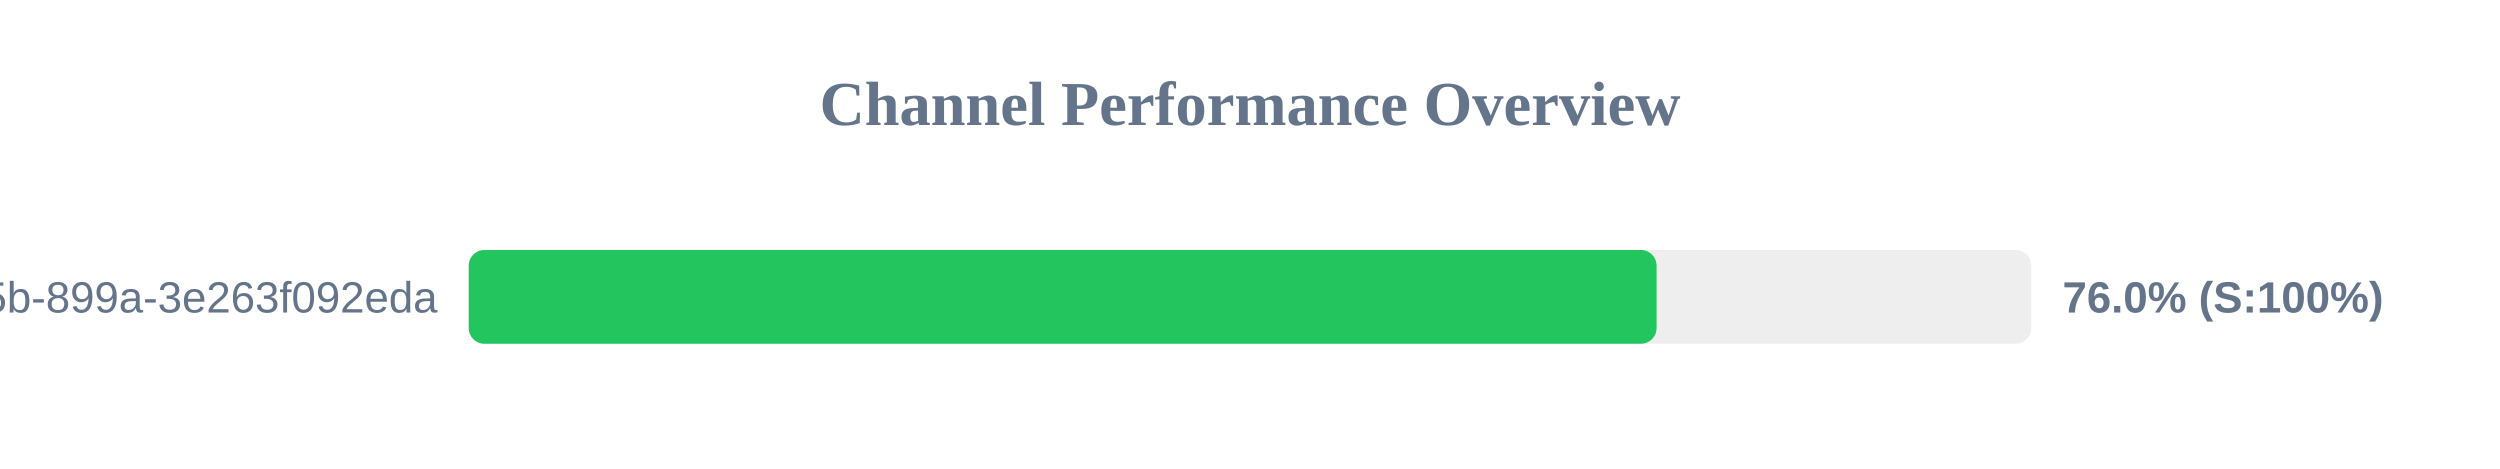
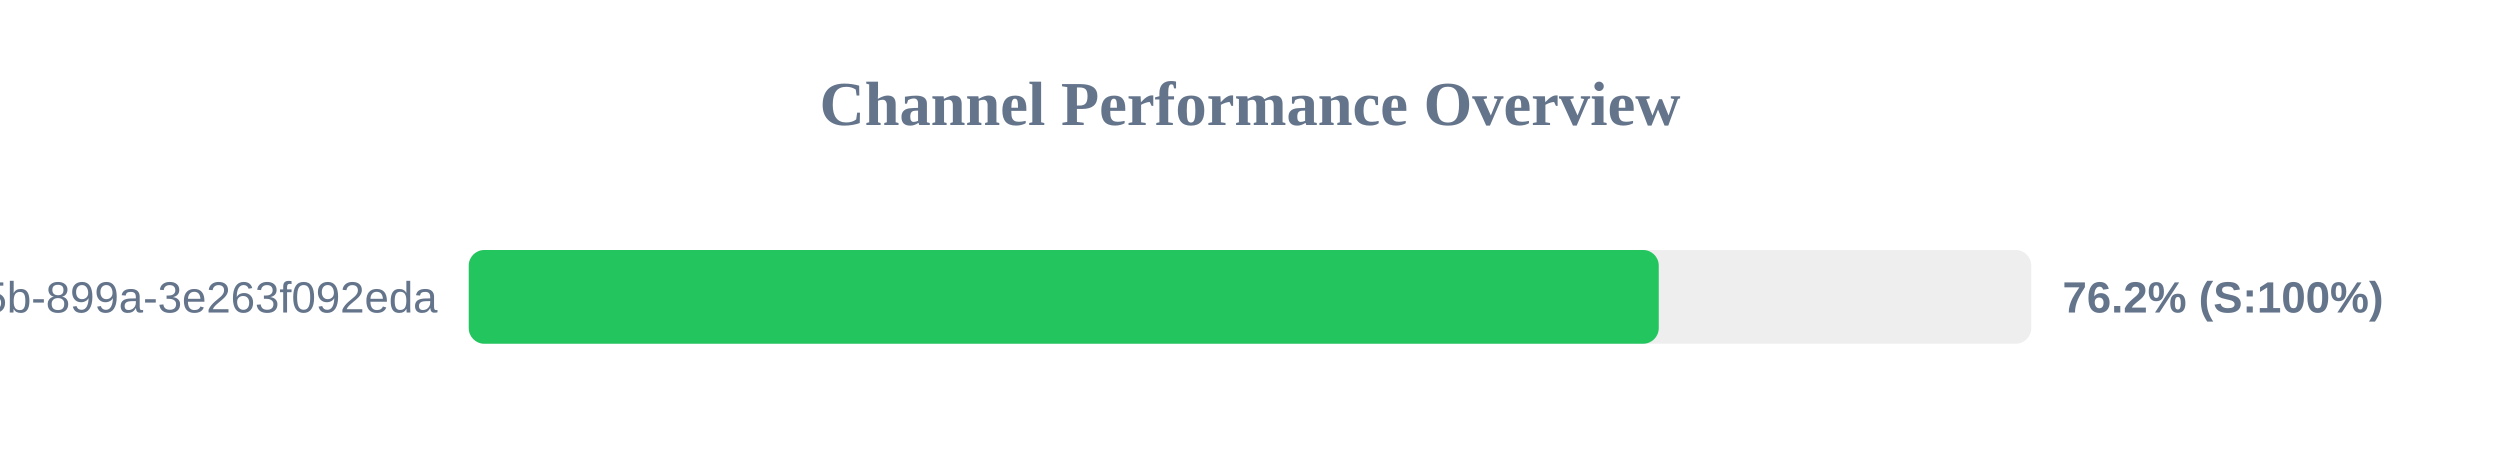
<svg xmlns="http://www.w3.org/2000/svg" width="800" height="150" version="1.1">
  <style>
        .row { font: 14px Arial; fill: #64748b; }
        .score { font: bold 14px Arial; fill: #64748b; }
    </style>
  <text x="400" y="40" text-anchor="middle" font-size="20px" font-weight="bold" fill="#64748b">Channel Performance Overview</text>
  <rect x="150" y="80" width="500" height="30" fill="#eee" rx="5" />
-   <rect x="150" y="80" width="380.1" height="30" fill="#22c55e" rx="5" />
+   <rect x="150" y="80" width="380.8" height="30" fill="#22c55e" rx="5" />
  <text x="140" y="100" text-anchor="end" class="row">?uuid=6bf726db-fb0b-405b-899a-3e263f092eda</text>
-   <text x="660" y="100" text-anchor="start" class="score">76.0% (S:100%)</text>
+   <text x="660" y="100" text-anchor="start" class="score">76.2% (S:100%)</text>
</svg>
